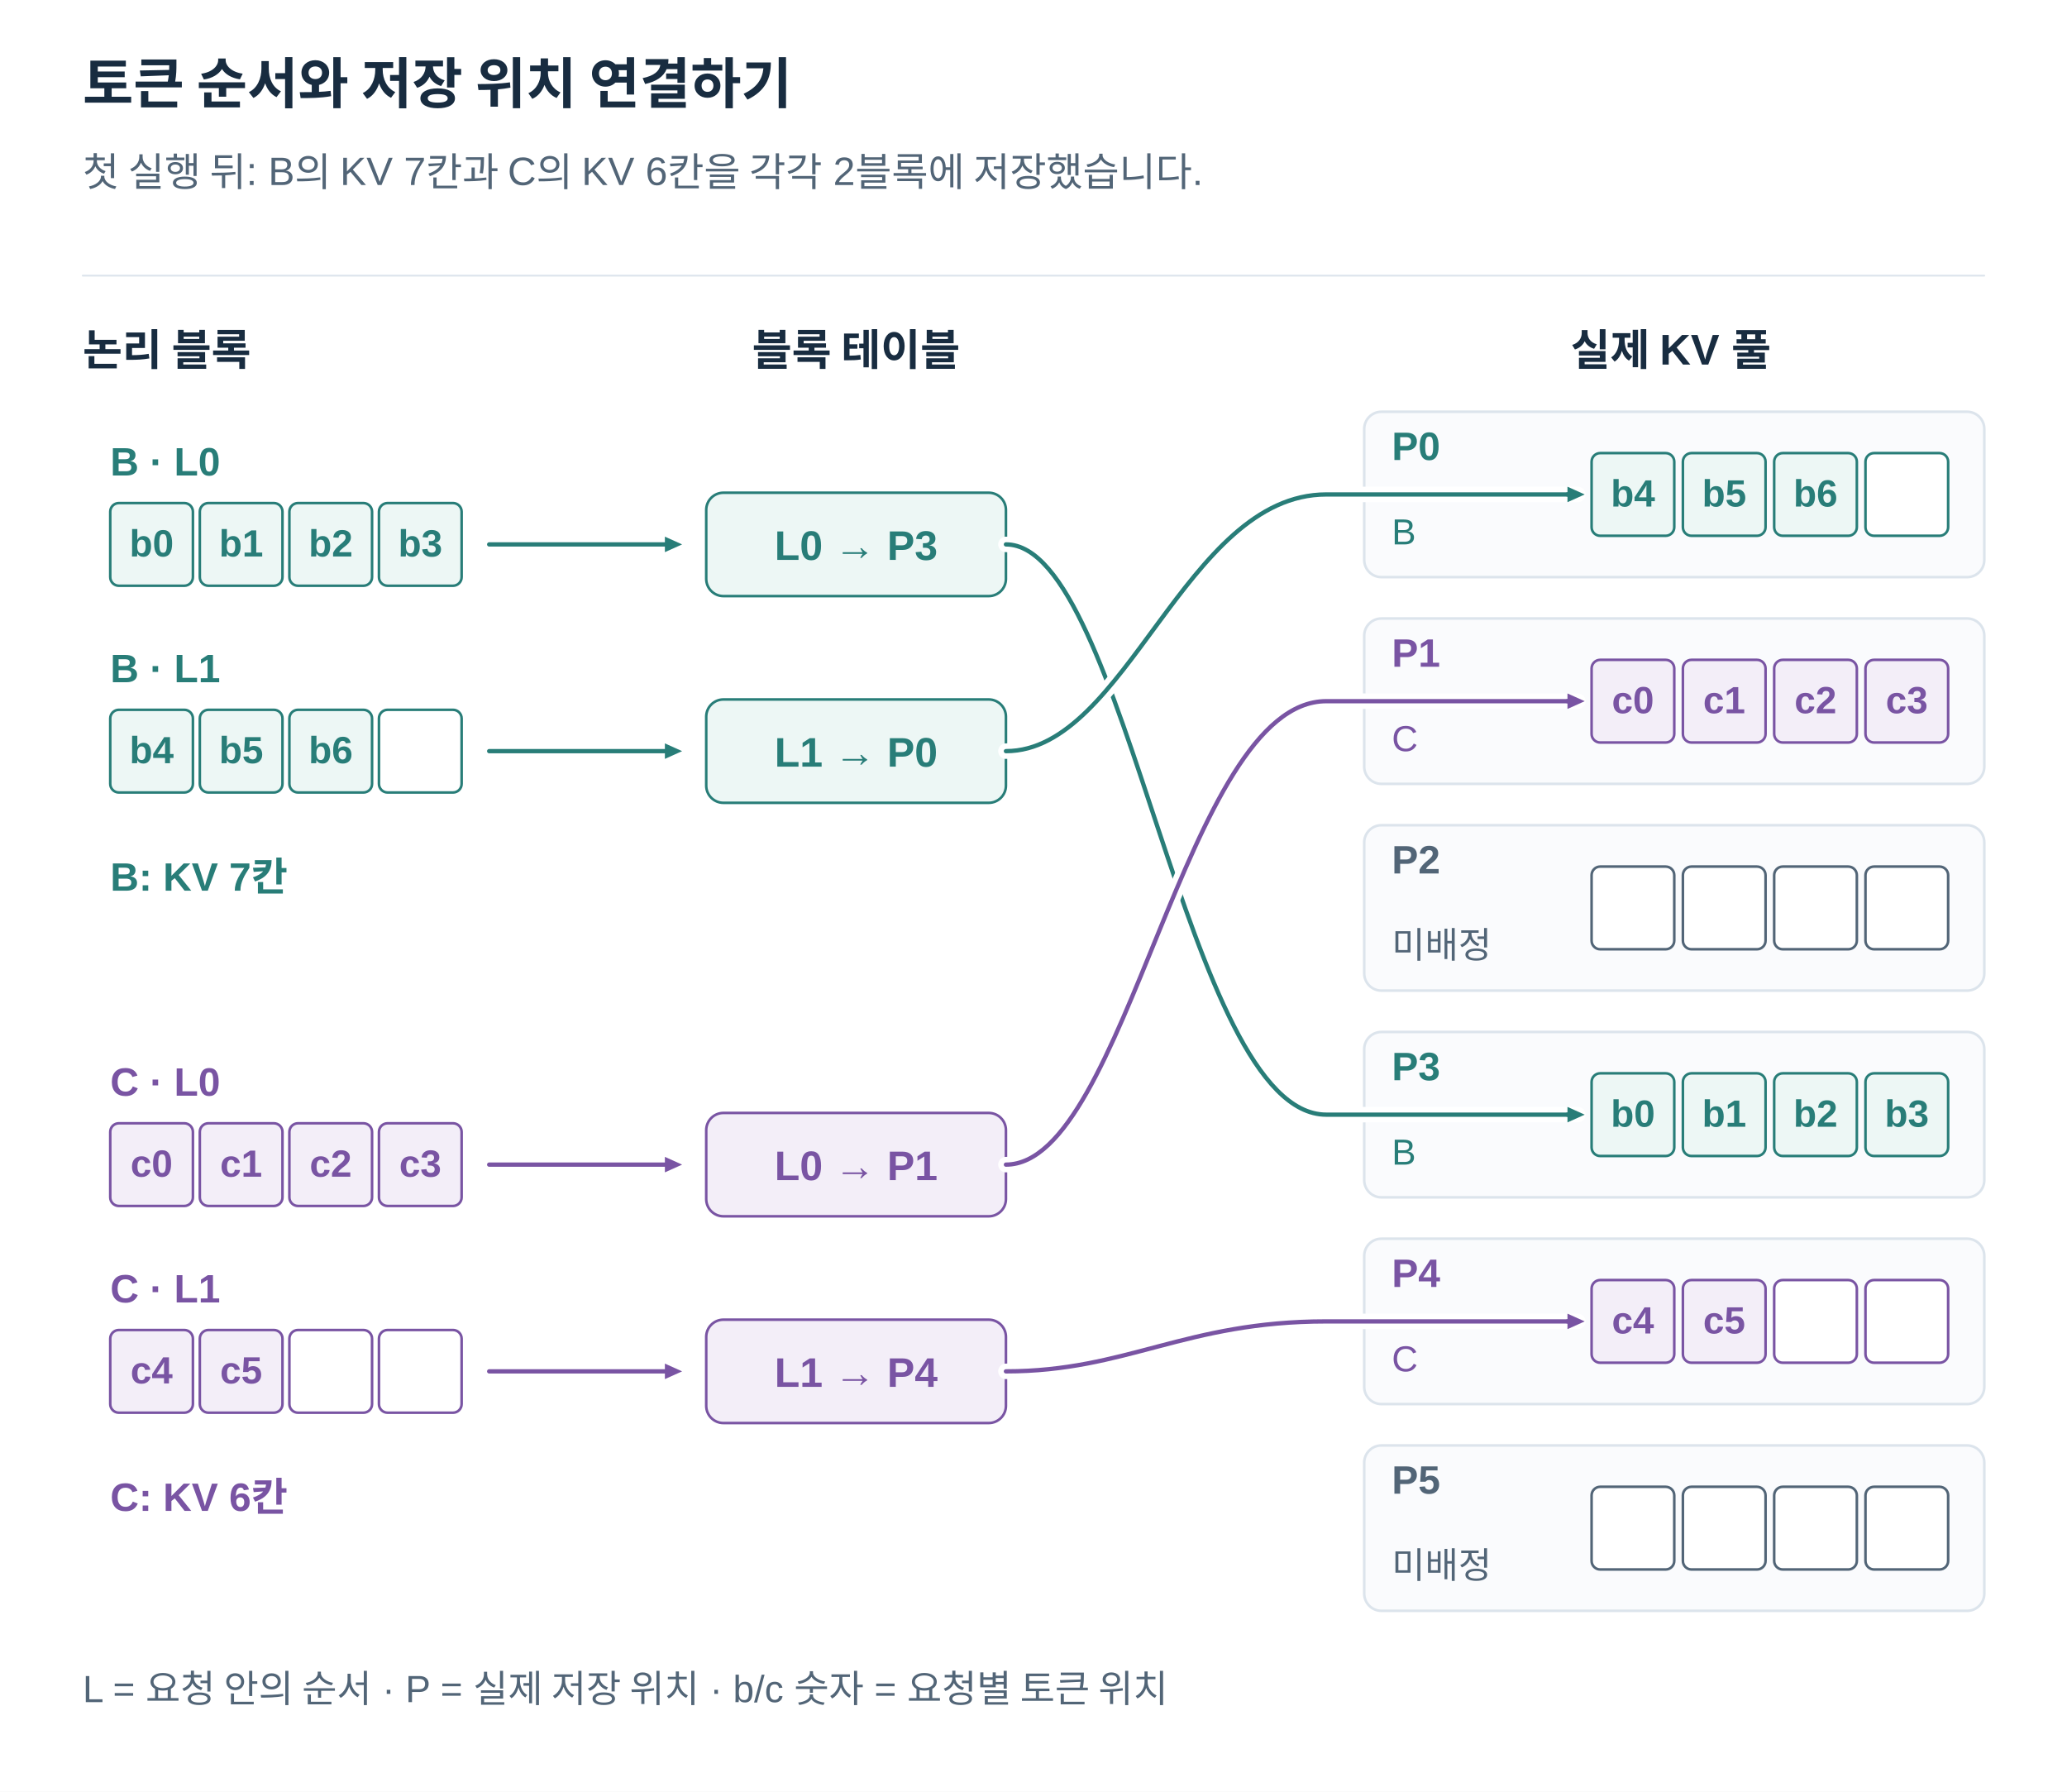
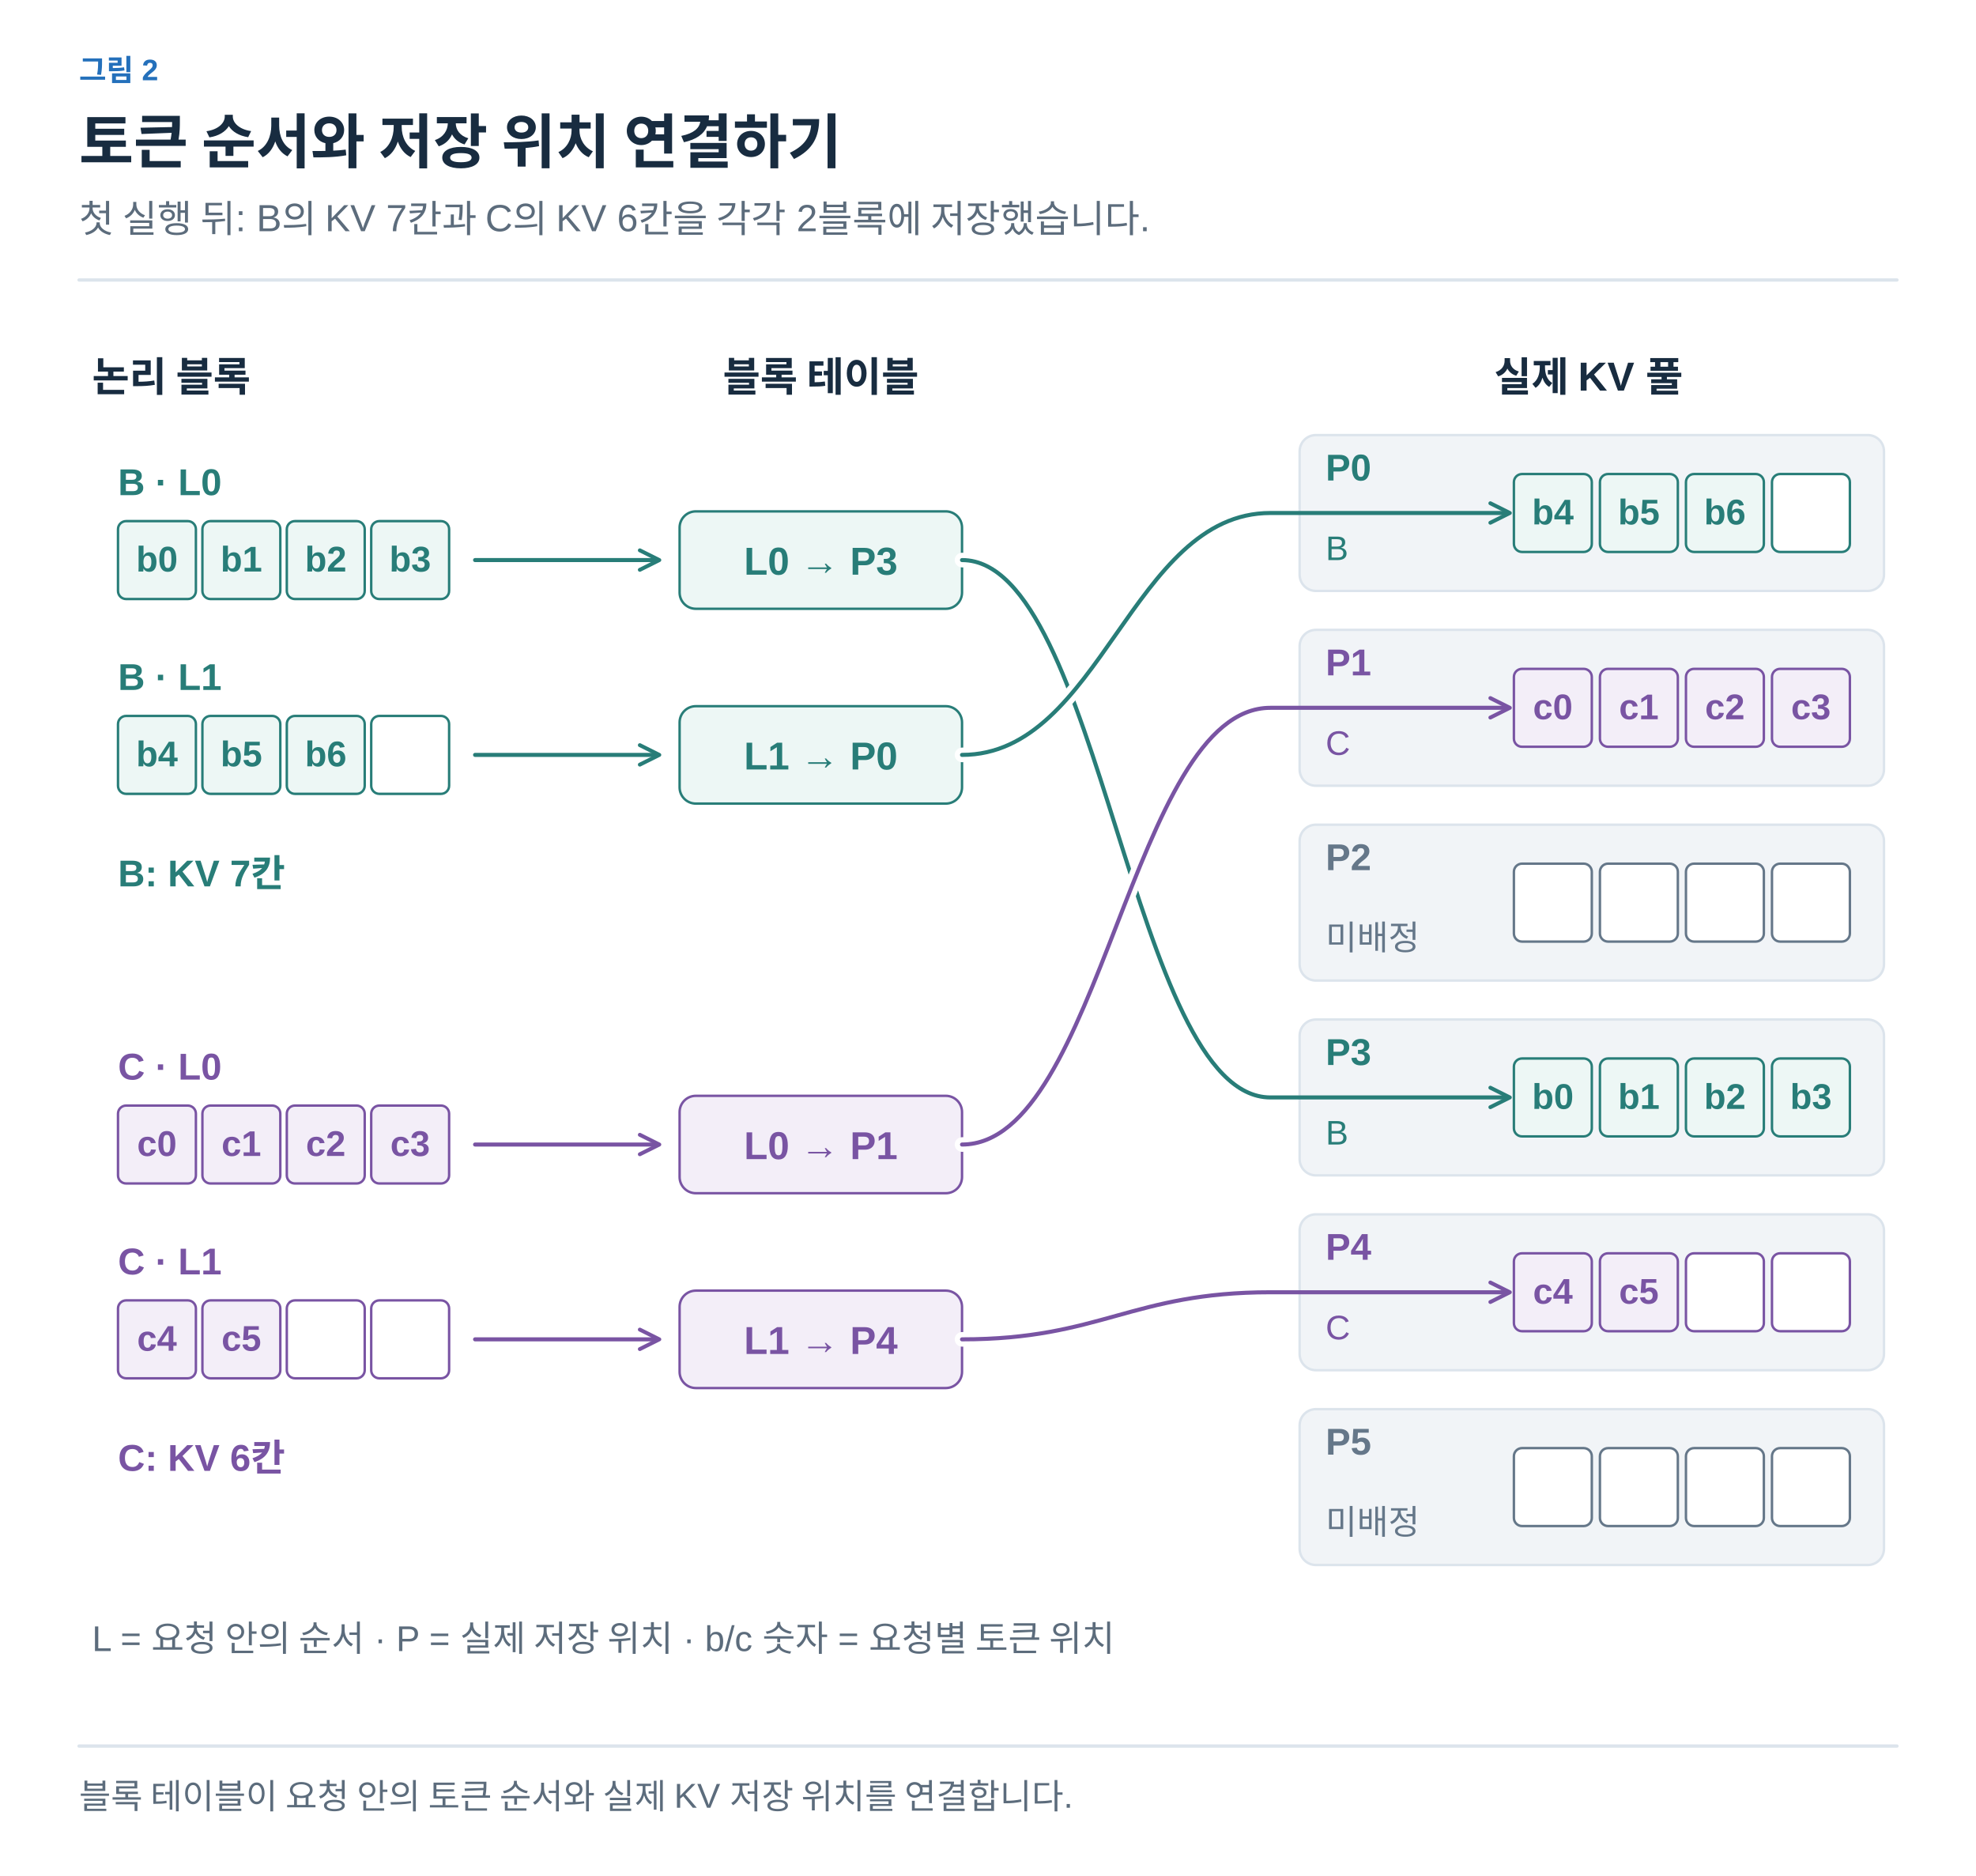
- <svg xmlns="http://www.w3.org/2000/svg" width="1200" height="1040" viewBox="0 0 1200 1040" role="img" aria-labelledby="title desc">
+ <svg xmlns="http://www.w3.org/2000/svg" width="1200" height="1139" viewBox="0 0 1200 1139" role="img" aria-labelledby="title desc">
  <defs>
-     <marker id="arrow" viewBox="0 0 10 10" refX="9" refY="5" markerWidth="7" markerHeight="7" orient="auto">
-       <path d="M1 1 L9 5 L1 9" fill="none" stroke="#526577" stroke-width="1.6" />
+     <marker id="arrow-ink" viewBox="0 0 10 10" refX="8" refY="5" markerWidth="6" markerHeight="6" orient="auto">
+       <path d="M1 1 L9 5 L1 9" fill="none" stroke="#182C40" stroke-width="1.6" />
+     </marker>
+     <marker id="arrow-muted" viewBox="0 0 10 10" refX="8" refY="5" markerWidth="6" markerHeight="6" orient="auto">
+       <path d="M1 1 L9 5 L1 9" fill="none" stroke="#5C6C7C" stroke-width="1.6" />
+     </marker>
+     <marker id="arrow-line" viewBox="0 0 10 10" refX="8" refY="5" markerWidth="6" markerHeight="6" orient="auto">
+       <path d="M1 1 L9 5 L1 9" fill="none" stroke="#DCE4EC" stroke-width="1.6" />
+     </marker>
+     <marker id="arrow-paper" viewBox="0 0 10 10" refX="8" refY="5" markerWidth="6" markerHeight="6" orient="auto">
+       <path d="M1 1 L9 5 L1 9" fill="none" stroke="#FFFFFF" stroke-width="1.6" />
+     </marker>
+     <marker id="arrow-blue" viewBox="0 0 10 10" refX="8" refY="5" markerWidth="6" markerHeight="6" orient="auto">
+       <path d="M1 1 L9 5 L1 9" fill="none" stroke="#2470BB" stroke-width="1.6" />
+     </marker>
+     <marker id="arrow-teal" viewBox="0 0 10 10" refX="8" refY="5" markerWidth="6" markerHeight="6" orient="auto">
+       <path d="M1 1 L9 5 L1 9" fill="none" stroke="#287D78" stroke-width="1.6" />
+     </marker>
+     <marker id="arrow-orange" viewBox="0 0 10 10" refX="8" refY="5" markerWidth="6" markerHeight="6" orient="auto">
+       <path d="M1 1 L9 5 L1 9" fill="none" stroke="#B55B22" stroke-width="1.6" />
+     </marker>
+     <marker id="arrow-purple" viewBox="0 0 10 10" refX="8" refY="5" markerWidth="6" markerHeight="6" orient="auto">
+       <path d="M1 1 L9 5 L1 9" fill="none" stroke="#7954A3" stroke-width="1.6" />
+     </marker>
+     <marker id="arrow-gray" viewBox="0 0 10 10" refX="8" refY="5" markerWidth="6" markerHeight="6" orient="auto">
+       <path d="M1 1 L9 5 L1 9" fill="none" stroke="#657789" stroke-width="1.6" />
+     </marker>
+     <marker id="arrow-red" viewBox="0 0 10 10" refX="8" refY="5" markerWidth="6" markerHeight="6" orient="auto">
+       <path d="M1 1 L9 5 L1 9" fill="none" stroke="#B34242" stroke-width="1.6" />
+     </marker>
+     <marker id="arrow-indigo" viewBox="0 0 10 10" refX="8" refY="5" markerWidth="6" markerHeight="6" orient="auto">
+       <path d="M1 1 L9 5 L1 9" fill="none" stroke="#4C60A8" stroke-width="1.6" />
+     </marker>
+     <marker id="arrow-slate" viewBox="0 0 10 10" refX="8" refY="5" markerWidth="6" markerHeight="6" orient="auto">
+       <path d="M1 1 L9 5 L1 9" fill="none" stroke="#8191A0" stroke-width="1.6" />
+     </marker>
+     <marker id="arrow-surface" viewBox="0 0 10 10" refX="8" refY="5" markerWidth="6" markerHeight="6" orient="auto">
+       <path d="M1 1 L9 5 L1 9" fill="none" stroke="#F8FAFC" stroke-width="1.6" />
    </marker>
  </defs>
-   <style>text{font-family:Arial,"Apple SD Gothic Neo","Noto Sans KR",sans-serif}path{stroke-linecap:round;stroke-linejoin:round}</style>
-   <rect width="1200" height="1040" fill="white" />
-   <text x="48" y="60.0" fill="#182C40" font-size="32" font-weight="700" text-anchor="start">토큰 순서와 저장 위치 연결하기</text>
-   <text x="48" y="108.0" fill="#526577" font-size="23" font-weight="400" text-anchor="start">첫 실행 뒤: B의 KV 7칸과 C의 KV 6칸을 각각 2블록에 저장했습니다.</text>
-   <path d="M48,160 H1152" stroke="#DCE4EC" />
-   <text x="48" y="212.0" fill="#182C40" font-size="25" font-weight="700" text-anchor="start">논리 블록</text>
-   <text x="497" y="212.0" fill="#182C40" font-size="25" font-weight="700" text-anchor="middle">블록 테이블</text>
-   <text x="970" y="212.0" fill="#182C40" font-size="25" font-weight="700" text-anchor="middle">실제 KV 풀</text>
-   <rect x="792" y="239" width="360" height="96" rx="10" fill="#FAFBFD" stroke="#DCE4EC" stroke-width="1.5" />
-   <text x="808" y="267.0" fill="#287D78" font-size="23" font-weight="700" text-anchor="start">P0</text>
-   <text x="808" y="316.0" fill="#287D78" font-size="21" font-weight="400" text-anchor="start">B</text>
-   <rect x="924" y="263" width="48" height="48" rx="5" fill="#EDF7F5" stroke="#287D78" stroke-width="1.5" />
-   <text x="948.0" y="294.0" fill="#287D78" font-size="22" font-weight="700" text-anchor="middle">b4</text>
-   <rect x="977" y="263" width="48" height="48" rx="5" fill="#EDF7F5" stroke="#287D78" stroke-width="1.5" />
-   <text x="1001.0" y="294.0" fill="#287D78" font-size="22" font-weight="700" text-anchor="middle">b5</text>
-   <rect x="1030" y="263" width="48" height="48" rx="5" fill="#EDF7F5" stroke="#287D78" stroke-width="1.5" />
-   <text x="1054.0" y="294.0" fill="#287D78" font-size="22" font-weight="700" text-anchor="middle">b6</text>
-   <rect x="1083" y="263" width="48" height="48" rx="5" fill="white" stroke="#287D78" stroke-width="1.5" />
-   <rect x="792" y="359" width="360" height="96" rx="10" fill="#FAFBFD" stroke="#DCE4EC" stroke-width="1.5" />
-   <text x="808" y="387.0" fill="#7954A3" font-size="23" font-weight="700" text-anchor="start">P1</text>
-   <text x="808" y="436.0" fill="#7954A3" font-size="21" font-weight="400" text-anchor="start">C</text>
-   <rect x="924" y="383" width="48" height="48" rx="5" fill="#F3EEF8" stroke="#7954A3" stroke-width="1.5" />
-   <text x="948.0" y="414.0" fill="#7954A3" font-size="22" font-weight="700" text-anchor="middle">c0</text>
-   <rect x="977" y="383" width="48" height="48" rx="5" fill="#F3EEF8" stroke="#7954A3" stroke-width="1.5" />
-   <text x="1001.0" y="414.0" fill="#7954A3" font-size="22" font-weight="700" text-anchor="middle">c1</text>
-   <rect x="1030" y="383" width="48" height="48" rx="5" fill="#F3EEF8" stroke="#7954A3" stroke-width="1.5" />
-   <text x="1054.0" y="414.0" fill="#7954A3" font-size="22" font-weight="700" text-anchor="middle">c2</text>
-   <rect x="1083" y="383" width="48" height="48" rx="5" fill="#F3EEF8" stroke="#7954A3" stroke-width="1.5" />
-   <text x="1107.0" y="414.0" fill="#7954A3" font-size="22" font-weight="700" text-anchor="middle">c3</text>
-   <rect x="792" y="479" width="360" height="96" rx="10" fill="#FAFBFD" stroke="#DCE4EC" stroke-width="1.5" />
-   <text x="808" y="507.0" fill="#526577" font-size="23" font-weight="700" text-anchor="start">P2</text>
-   <text x="808" y="556.0" fill="#526577" font-size="21" font-weight="400" text-anchor="start">미배정</text>
-   <rect x="924" y="503" width="48" height="48" rx="5" fill="white" stroke="#526577" stroke-width="1.5" />
-   <rect x="977" y="503" width="48" height="48" rx="5" fill="white" stroke="#526577" stroke-width="1.5" />
-   <rect x="1030" y="503" width="48" height="48" rx="5" fill="white" stroke="#526577" stroke-width="1.5" />
-   <rect x="1083" y="503" width="48" height="48" rx="5" fill="white" stroke="#526577" stroke-width="1.5" />
-   <rect x="792" y="599" width="360" height="96" rx="10" fill="#FAFBFD" stroke="#DCE4EC" stroke-width="1.5" />
-   <text x="808" y="627.0" fill="#287D78" font-size="23" font-weight="700" text-anchor="start">P3</text>
-   <text x="808" y="676.0" fill="#287D78" font-size="21" font-weight="400" text-anchor="start">B</text>
-   <rect x="924" y="623" width="48" height="48" rx="5" fill="#EDF7F5" stroke="#287D78" stroke-width="1.5" />
-   <text x="948.0" y="654.0" fill="#287D78" font-size="22" font-weight="700" text-anchor="middle">b0</text>
-   <rect x="977" y="623" width="48" height="48" rx="5" fill="#EDF7F5" stroke="#287D78" stroke-width="1.5" />
-   <text x="1001.0" y="654.0" fill="#287D78" font-size="22" font-weight="700" text-anchor="middle">b1</text>
-   <rect x="1030" y="623" width="48" height="48" rx="5" fill="#EDF7F5" stroke="#287D78" stroke-width="1.5" />
-   <text x="1054.0" y="654.0" fill="#287D78" font-size="22" font-weight="700" text-anchor="middle">b2</text>
-   <rect x="1083" y="623" width="48" height="48" rx="5" fill="#EDF7F5" stroke="#287D78" stroke-width="1.5" />
-   <text x="1107.0" y="654.0" fill="#287D78" font-size="22" font-weight="700" text-anchor="middle">b3</text>
-   <rect x="792" y="719" width="360" height="96" rx="10" fill="#FAFBFD" stroke="#DCE4EC" stroke-width="1.5" />
-   <text x="808" y="747.0" fill="#7954A3" font-size="23" font-weight="700" text-anchor="start">P4</text>
-   <text x="808" y="796.0" fill="#7954A3" font-size="21" font-weight="400" text-anchor="start">C</text>
-   <rect x="924" y="743" width="48" height="48" rx="5" fill="#F3EEF8" stroke="#7954A3" stroke-width="1.5" />
-   <text x="948.0" y="774.0" fill="#7954A3" font-size="22" font-weight="700" text-anchor="middle">c4</text>
-   <rect x="977" y="743" width="48" height="48" rx="5" fill="#F3EEF8" stroke="#7954A3" stroke-width="1.5" />
-   <text x="1001.0" y="774.0" fill="#7954A3" font-size="22" font-weight="700" text-anchor="middle">c5</text>
-   <rect x="1030" y="743" width="48" height="48" rx="5" fill="white" stroke="#7954A3" stroke-width="1.5" />
-   <rect x="1083" y="743" width="48" height="48" rx="5" fill="white" stroke="#7954A3" stroke-width="1.5" />
-   <rect x="792" y="839" width="360" height="96" rx="10" fill="#FAFBFD" stroke="#DCE4EC" stroke-width="1.5" />
-   <text x="808" y="867.0" fill="#526577" font-size="23" font-weight="700" text-anchor="start">P5</text>
-   <text x="808" y="916.0" fill="#526577" font-size="21" font-weight="400" text-anchor="start">미배정</text>
-   <rect x="924" y="863" width="48" height="48" rx="5" fill="white" stroke="#526577" stroke-width="1.5" />
-   <rect x="977" y="863" width="48" height="48" rx="5" fill="white" stroke="#526577" stroke-width="1.5" />
-   <rect x="1030" y="863" width="48" height="48" rx="5" fill="white" stroke="#526577" stroke-width="1.5" />
-   <rect x="1083" y="863" width="48" height="48" rx="5" fill="white" stroke="#526577" stroke-width="1.5" />
-   <text x="64" y="276.0" fill="#287D78" font-size="23" font-weight="700" text-anchor="start">B · L0</text>
-   <rect x="64" y="292" width="48" height="48" rx="5" fill="#EDF7F5" stroke="#287D78" stroke-width="1.5" />
-   <text x="88.0" y="323.0" fill="#287D78" font-size="22" font-weight="700" text-anchor="middle">b0</text>
-   <rect x="116" y="292" width="48" height="48" rx="5" fill="#EDF7F5" stroke="#287D78" stroke-width="1.5" />
-   <text x="140.0" y="323.0" fill="#287D78" font-size="22" font-weight="700" text-anchor="middle">b1</text>
-   <rect x="168" y="292" width="48" height="48" rx="5" fill="#EDF7F5" stroke="#287D78" stroke-width="1.5" />
-   <text x="192.0" y="323.0" fill="#287D78" font-size="22" font-weight="700" text-anchor="middle">b2</text>
-   <rect x="220" y="292" width="48" height="48" rx="5" fill="#EDF7F5" stroke="#287D78" stroke-width="1.5" />
-   <text x="244.0" y="323.0" fill="#287D78" font-size="22" font-weight="700" text-anchor="middle">b3</text>
-   <path d="M284,316 L386.0,316.0" stroke="#287D78" stroke-width="2.5" fill="none" />
-   <path d="M396,316 L386.0,320.5 L386.0,311.5 Z" fill="#287D78" />
-   <rect x="410" y="286" width="174" height="60" rx="10" fill="#EDF7F5" stroke="#287D78" stroke-width="1.5" />
-   <text x="497" y="325.0" fill="#287D78" font-size="24" font-weight="700" text-anchor="middle">L0 → P3</text>
-   <text x="64" y="396.0" fill="#287D78" font-size="23" font-weight="700" text-anchor="start">B · L1</text>
-   <rect x="64" y="412" width="48" height="48" rx="5" fill="#EDF7F5" stroke="#287D78" stroke-width="1.5" />
-   <text x="88.0" y="443.0" fill="#287D78" font-size="22" font-weight="700" text-anchor="middle">b4</text>
-   <rect x="116" y="412" width="48" height="48" rx="5" fill="#EDF7F5" stroke="#287D78" stroke-width="1.5" />
-   <text x="140.0" y="443.0" fill="#287D78" font-size="22" font-weight="700" text-anchor="middle">b5</text>
-   <rect x="168" y="412" width="48" height="48" rx="5" fill="#EDF7F5" stroke="#287D78" stroke-width="1.5" />
-   <text x="192.0" y="443.0" fill="#287D78" font-size="22" font-weight="700" text-anchor="middle">b6</text>
-   <rect x="220" y="412" width="48" height="48" rx="5" fill="white" stroke="#287D78" stroke-width="1.5" />
-   <path d="M284,436 L386.0,436.0" stroke="#287D78" stroke-width="2.5" fill="none" />
-   <path d="M396,436 L386.0,440.5 L386.0,431.5 Z" fill="#287D78" />
-   <rect x="410" y="406" width="174" height="60" rx="10" fill="#EDF7F5" stroke="#287D78" stroke-width="1.5" />
-   <text x="497" y="445.0" fill="#287D78" font-size="24" font-weight="700" text-anchor="middle">L1 → P0</text>
-   <text x="64" y="636.0" fill="#7954A3" font-size="23" font-weight="700" text-anchor="start">C · L0</text>
-   <rect x="64" y="652" width="48" height="48" rx="5" fill="#F3EEF8" stroke="#7954A3" stroke-width="1.5" />
-   <text x="88.0" y="683.0" fill="#7954A3" font-size="22" font-weight="700" text-anchor="middle">c0</text>
-   <rect x="116" y="652" width="48" height="48" rx="5" fill="#F3EEF8" stroke="#7954A3" stroke-width="1.5" />
-   <text x="140.0" y="683.0" fill="#7954A3" font-size="22" font-weight="700" text-anchor="middle">c1</text>
-   <rect x="168" y="652" width="48" height="48" rx="5" fill="#F3EEF8" stroke="#7954A3" stroke-width="1.5" />
-   <text x="192.0" y="683.0" fill="#7954A3" font-size="22" font-weight="700" text-anchor="middle">c2</text>
-   <rect x="220" y="652" width="48" height="48" rx="5" fill="#F3EEF8" stroke="#7954A3" stroke-width="1.5" />
-   <text x="244.0" y="683.0" fill="#7954A3" font-size="22" font-weight="700" text-anchor="middle">c3</text>
-   <path d="M284,676 L386.0,676.0" stroke="#7954A3" stroke-width="2.5" fill="none" />
-   <path d="M396,676 L386.0,680.5 L386.0,671.5 Z" fill="#7954A3" />
-   <rect x="410" y="646" width="174" height="60" rx="10" fill="#F3EEF8" stroke="#7954A3" stroke-width="1.5" />
-   <text x="497" y="685.0" fill="#7954A3" font-size="24" font-weight="700" text-anchor="middle">L0 → P1</text>
-   <text x="64" y="756.0" fill="#7954A3" font-size="23" font-weight="700" text-anchor="start">C · L1</text>
-   <rect x="64" y="772" width="48" height="48" rx="5" fill="#F3EEF8" stroke="#7954A3" stroke-width="1.5" />
-   <text x="88.0" y="803.0" fill="#7954A3" font-size="22" font-weight="700" text-anchor="middle">c4</text>
-   <rect x="116" y="772" width="48" height="48" rx="5" fill="#F3EEF8" stroke="#7954A3" stroke-width="1.5" />
-   <text x="140.0" y="803.0" fill="#7954A3" font-size="22" font-weight="700" text-anchor="middle">c5</text>
-   <rect x="168" y="772" width="48" height="48" rx="5" fill="white" stroke="#7954A3" stroke-width="1.5" />
-   <rect x="220" y="772" width="48" height="48" rx="5" fill="white" stroke="#7954A3" stroke-width="1.5" />
-   <path d="M284,796 L386.0,796.0" stroke="#7954A3" stroke-width="2.5" fill="none" />
-   <path d="M396,796 L386.0,800.5 L386.0,791.5 Z" fill="#7954A3" />
-   <rect x="410" y="766" width="174" height="60" rx="10" fill="#F3EEF8" stroke="#7954A3" stroke-width="1.5" />
-   <text x="497" y="805.0" fill="#7954A3" font-size="24" font-weight="700" text-anchor="middle">L1 → P4</text>
-   <path d="M584,316 C654,316 688,647 770,647 H916" fill="none" stroke="white" stroke-width="9" />
-   <path d="M584,316 C654,316 688,647 770,647 H916" fill="none" stroke="#287D78" stroke-width="2.5" />
-   <path d="M916,647 L910.0,647.0" stroke="#287D78" stroke-width="2.5" fill="none" />
-   <path d="M920,647 L910.0,651.5 L910.0,642.5 Z" fill="#287D78" />
-   <path d="M584,436 C654,436 688,287 770,287 H916" fill="none" stroke="white" stroke-width="9" />
-   <path d="M584,436 C654,436 688,287 770,287 H916" fill="none" stroke="#287D78" stroke-width="2.5" />
-   <path d="M916,287 L910.0,287.0" stroke="#287D78" stroke-width="2.5" fill="none" />
-   <path d="M920,287 L910.0,291.5 L910.0,282.5 Z" fill="#287D78" />
-   <path d="M584,676 C654,676 688,407 770,407 H916" fill="none" stroke="white" stroke-width="9" />
-   <path d="M584,676 C654,676 688,407 770,407 H916" fill="none" stroke="#7954A3" stroke-width="2.5" />
-   <path d="M916,407 L910.0,407.0" stroke="#7954A3" stroke-width="2.5" fill="none" />
-   <path d="M920,407 L910.0,411.5 L910.0,402.5 Z" fill="#7954A3" />
-   <path d="M584,796 C654,796 688,767 770,767 H916" fill="none" stroke="white" stroke-width="9" />
-   <path d="M584,796 C654,796 688,767 770,767 H916" fill="none" stroke="#7954A3" stroke-width="2.5" />
-   <path d="M916,767 L910.0,767.0" stroke="#7954A3" stroke-width="2.5" fill="none" />
-   <path d="M920,767 L910.0,771.5 L910.0,762.5 Z" fill="#7954A3" />
-   <text x="64" y="517.0" fill="#287D78" font-size="23" font-weight="700" text-anchor="start">B: KV 7칸</text>
-   <text x="64" y="877.0" fill="#7954A3" font-size="23" font-weight="700" text-anchor="start">C: KV 6칸</text>
-   <text x="48" y="988.0" fill="#526577" font-size="22" font-weight="400" text-anchor="start">L = 요청 안의 순서 · P = 실제 저장 위치 · b/c 숫자 = 요청별 토큰 위치</text>
+   <style>text{font-family:Arial,"Apple SD Gothic Neo","Noto Sans KR",sans-serif}text[font-family]{font-family:Menlo,Consolas,monospace}path{stroke-linecap:round;stroke-linejoin:round}</style>
+   <rect width="100%" height="100%" fill="white" />
+   <text x="48" y="49" fill="#2470BB" font-size="18" font-weight="600" text-anchor="start" data-max-width="1104">그림 2</text>
+   <text x="48" y="99" fill="#182C40" font-size="36" font-weight="700" text-anchor="start" data-max-width="1104">토큰 순서와 저장 위치 연결하기</text>
+   <text x="48" y="141" fill="#5C6C7C" font-size="23" font-weight="400" text-anchor="start" data-max-width="1104">첫 실행 뒤: B의 KV 7칸과 C의 KV 6칸을 각각 2블록에 저장했습니다.</text>
+   <path d="M48,170 H1152" stroke="#DCE4EC" stroke-width="2" />
+   <g transform="translate(48 206) scale(0.9857143)" data-panel="1">
+     <text x="8" y="32" fill="#182C40" font-size="25" font-weight="700" text-anchor="start" data-max-width="1112">논리 블록</text>
+     <text x="457" y="32" fill="#182C40" font-size="25" font-weight="700" text-anchor="middle" data-max-width="300">블록 테이블</text>
+     <text x="930" y="32" fill="#182C40" font-size="25" font-weight="700" text-anchor="middle" data-max-width="300">실제 KV 풀</text>
+     <rect x="752" y="59" width="360" height="96" rx="10" fill="#F1F4F7" stroke="#DCE4EC" stroke-width="1.5" />
+     <text x="768" y="87" fill="#287D78" font-size="23" font-weight="700" text-anchor="start" data-max-width="352">P0</text>
+     <text x="768" y="136" fill="#287D78" font-size="21" font-weight="400" text-anchor="start" data-max-width="352">B</text>
+     <rect x="884" y="83" width="48" height="48" rx="5" fill="#EDF7F5" stroke="#287D78" stroke-width="1.5" />
+     <text x="908" y="114.04" fill="#287D78" font-size="22" font-weight="600" text-anchor="middle" data-max-width="48">b4</text>
+     <rect x="937" y="83" width="48" height="48" rx="5" fill="#EDF7F5" stroke="#287D78" stroke-width="1.5" />
+     <text x="961" y="114.04" fill="#287D78" font-size="22" font-weight="600" text-anchor="middle" data-max-width="48">b5</text>
+     <rect x="990" y="83" width="48" height="48" rx="5" fill="#EDF7F5" stroke="#287D78" stroke-width="1.5" />
+     <text x="1014" y="114.04" fill="#287D78" font-size="22" font-weight="600" text-anchor="middle" data-max-width="48">b6</text>
+     <rect x="1043" y="83" width="48" height="48" rx="5" fill="#FFFFFF" stroke="#287D78" stroke-width="1.5" />
+     <rect x="752" y="179" width="360" height="96" rx="10" fill="#F1F4F7" stroke="#DCE4EC" stroke-width="1.5" />
+     <text x="768" y="207" fill="#7954A3" font-size="23" font-weight="700" text-anchor="start" data-max-width="352">P1</text>
+     <text x="768" y="256" fill="#7954A3" font-size="21" font-weight="400" text-anchor="start" data-max-width="352">C</text>
+     <rect x="884" y="203" width="48" height="48" rx="5" fill="#F3EEF8" stroke="#7954A3" stroke-width="1.5" />
+     <text x="908" y="234.04" fill="#7954A3" font-size="22" font-weight="600" text-anchor="middle" data-max-width="48">c0</text>
+     <rect x="937" y="203" width="48" height="48" rx="5" fill="#F3EEF8" stroke="#7954A3" stroke-width="1.5" />
+     <text x="961" y="234.04" fill="#7954A3" font-size="22" font-weight="600" text-anchor="middle" data-max-width="48">c1</text>
+     <rect x="990" y="203" width="48" height="48" rx="5" fill="#F3EEF8" stroke="#7954A3" stroke-width="1.5" />
+     <text x="1014" y="234.04" fill="#7954A3" font-size="22" font-weight="600" text-anchor="middle" data-max-width="48">c2</text>
+     <rect x="1043" y="203" width="48" height="48" rx="5" fill="#F3EEF8" stroke="#7954A3" stroke-width="1.5" />
+     <text x="1067" y="234.04" fill="#7954A3" font-size="22" font-weight="600" text-anchor="middle" data-max-width="48">c3</text>
+     <rect x="752" y="299" width="360" height="96" rx="10" fill="#F1F4F7" stroke="#DCE4EC" stroke-width="1.5" />
+     <text x="768" y="327" fill="#657789" font-size="23" font-weight="700" text-anchor="start" data-max-width="352">P2</text>
+     <text x="768" y="376" fill="#657789" font-size="21" font-weight="400" text-anchor="start" data-max-width="352">미배정</text>
+     <rect x="884" y="323" width="48" height="48" rx="5" fill="#FFFFFF" stroke="#657789" stroke-width="1.5" />
+     <rect x="937" y="323" width="48" height="48" rx="5" fill="#FFFFFF" stroke="#657789" stroke-width="1.5" />
+     <rect x="990" y="323" width="48" height="48" rx="5" fill="#FFFFFF" stroke="#657789" stroke-width="1.5" />
+     <rect x="1043" y="323" width="48" height="48" rx="5" fill="#FFFFFF" stroke="#657789" stroke-width="1.5" />
+     <rect x="752" y="419" width="360" height="96" rx="10" fill="#F1F4F7" stroke="#DCE4EC" stroke-width="1.5" />
+     <text x="768" y="447" fill="#287D78" font-size="23" font-weight="700" text-anchor="start" data-max-width="352">P3</text>
+     <text x="768" y="496" fill="#287D78" font-size="21" font-weight="400" text-anchor="start" data-max-width="352">B</text>
+     <rect x="884" y="443" width="48" height="48" rx="5" fill="#EDF7F5" stroke="#287D78" stroke-width="1.5" />
+     <text x="908" y="474.04" fill="#287D78" font-size="22" font-weight="600" text-anchor="middle" data-max-width="48">b0</text>
+     <rect x="937" y="443" width="48" height="48" rx="5" fill="#EDF7F5" stroke="#287D78" stroke-width="1.5" />
+     <text x="961" y="474.04" fill="#287D78" font-size="22" font-weight="600" text-anchor="middle" data-max-width="48">b1</text>
+     <rect x="990" y="443" width="48" height="48" rx="5" fill="#EDF7F5" stroke="#287D78" stroke-width="1.5" />
+     <text x="1014" y="474.04" fill="#287D78" font-size="22" font-weight="600" text-anchor="middle" data-max-width="48">b2</text>
+     <rect x="1043" y="443" width="48" height="48" rx="5" fill="#EDF7F5" stroke="#287D78" stroke-width="1.5" />
+     <text x="1067" y="474.04" fill="#287D78" font-size="22" font-weight="600" text-anchor="middle" data-max-width="48">b3</text>
+     <rect x="752" y="539" width="360" height="96" rx="10" fill="#F1F4F7" stroke="#DCE4EC" stroke-width="1.5" />
+     <text x="768" y="567" fill="#7954A3" font-size="23" font-weight="700" text-anchor="start" data-max-width="352">P4</text>
+     <text x="768" y="616" fill="#7954A3" font-size="21" font-weight="400" text-anchor="start" data-max-width="352">C</text>
+     <rect x="884" y="563" width="48" height="48" rx="5" fill="#F3EEF8" stroke="#7954A3" stroke-width="1.5" />
+     <text x="908" y="594.04" fill="#7954A3" font-size="22" font-weight="600" text-anchor="middle" data-max-width="48">c4</text>
+     <rect x="937" y="563" width="48" height="48" rx="5" fill="#F3EEF8" stroke="#7954A3" stroke-width="1.5" />
+     <text x="961" y="594.04" fill="#7954A3" font-size="22" font-weight="600" text-anchor="middle" data-max-width="48">c5</text>
+     <rect x="990" y="563" width="48" height="48" rx="5" fill="#FFFFFF" stroke="#7954A3" stroke-width="1.5" />
+     <rect x="1043" y="563" width="48" height="48" rx="5" fill="#FFFFFF" stroke="#7954A3" stroke-width="1.5" />
+     <rect x="752" y="659" width="360" height="96" rx="10" fill="#F1F4F7" stroke="#DCE4EC" stroke-width="1.5" />
+     <text x="768" y="687" fill="#657789" font-size="23" font-weight="700" text-anchor="start" data-max-width="352">P5</text>
+     <text x="768" y="736" fill="#657789" font-size="21" font-weight="400" text-anchor="start" data-max-width="352">미배정</text>
+     <rect x="884" y="683" width="48" height="48" rx="5" fill="#FFFFFF" stroke="#657789" stroke-width="1.5" />
+     <rect x="937" y="683" width="48" height="48" rx="5" fill="#FFFFFF" stroke="#657789" stroke-width="1.5" />
+     <rect x="990" y="683" width="48" height="48" rx="5" fill="#FFFFFF" stroke="#657789" stroke-width="1.5" />
+     <rect x="1043" y="683" width="48" height="48" rx="5" fill="#FFFFFF" stroke="#657789" stroke-width="1.5" />
+     <text x="24" y="96" fill="#287D78" font-size="23" font-weight="700" text-anchor="start" data-max-width="1096">B · L0</text>
+     <rect x="24" y="112" width="48" height="48" rx="5" fill="#EDF7F5" stroke="#287D78" stroke-width="1.5" />
+     <text x="48" y="143.04" fill="#287D78" font-size="22" font-weight="600" text-anchor="middle" data-max-width="48">b0</text>
+     <rect x="76" y="112" width="48" height="48" rx="5" fill="#EDF7F5" stroke="#287D78" stroke-width="1.5" />
+     <text x="100" y="143.04" fill="#287D78" font-size="22" font-weight="600" text-anchor="middle" data-max-width="48">b1</text>
+     <rect x="128" y="112" width="48" height="48" rx="5" fill="#EDF7F5" stroke="#287D78" stroke-width="1.5" />
+     <text x="152" y="143.04" fill="#287D78" font-size="22" font-weight="600" text-anchor="middle" data-max-width="48">b2</text>
+     <rect x="180" y="112" width="48" height="48" rx="5" fill="#EDF7F5" stroke="#287D78" stroke-width="1.5" />
+     <text x="204" y="143.04" fill="#287D78" font-size="22" font-weight="600" text-anchor="middle" data-max-width="48">b3</text>
+     <path d="M244 136 L356 136" stroke="#287D78" stroke-width="2.5" fill="none" marker-end="url(#arrow-teal)" />
+     <rect x="370" y="106" width="174" height="60" rx="10" fill="#EDF7F5" stroke="#287D78" stroke-width="1.5" />
+     <text x="457" y="145" fill="#287D78" font-size="24" font-weight="700" text-anchor="middle" data-max-width="170">L0 → P3</text>
+     <text x="24" y="216" fill="#287D78" font-size="23" font-weight="700" text-anchor="start" data-max-width="1096">B · L1</text>
+     <rect x="24" y="232" width="48" height="48" rx="5" fill="#EDF7F5" stroke="#287D78" stroke-width="1.5" />
+     <text x="48" y="263.04" fill="#287D78" font-size="22" font-weight="600" text-anchor="middle" data-max-width="48">b4</text>
+     <rect x="76" y="232" width="48" height="48" rx="5" fill="#EDF7F5" stroke="#287D78" stroke-width="1.5" />
+     <text x="100" y="263.04" fill="#287D78" font-size="22" font-weight="600" text-anchor="middle" data-max-width="48">b5</text>
+     <rect x="128" y="232" width="48" height="48" rx="5" fill="#EDF7F5" stroke="#287D78" stroke-width="1.5" />
+     <text x="152" y="263.04" fill="#287D78" font-size="22" font-weight="600" text-anchor="middle" data-max-width="48">b6</text>
+     <rect x="180" y="232" width="48" height="48" rx="5" fill="#FFFFFF" stroke="#287D78" stroke-width="1.5" />
+     <path d="M244 256 L356 256" stroke="#287D78" stroke-width="2.5" fill="none" marker-end="url(#arrow-teal)" />
+     <rect x="370" y="226" width="174" height="60" rx="10" fill="#EDF7F5" stroke="#287D78" stroke-width="1.5" />
+     <text x="457" y="265" fill="#287D78" font-size="24" font-weight="700" text-anchor="middle" data-max-width="170">L1 → P0</text>
+     <text x="24" y="456" fill="#7954A3" font-size="23" font-weight="700" text-anchor="start" data-max-width="1096">C · L0</text>
+     <rect x="24" y="472" width="48" height="48" rx="5" fill="#F3EEF8" stroke="#7954A3" stroke-width="1.5" />
+     <text x="48" y="503.04" fill="#7954A3" font-size="22" font-weight="600" text-anchor="middle" data-max-width="48">c0</text>
+     <rect x="76" y="472" width="48" height="48" rx="5" fill="#F3EEF8" stroke="#7954A3" stroke-width="1.5" />
+     <text x="100" y="503.04" fill="#7954A3" font-size="22" font-weight="600" text-anchor="middle" data-max-width="48">c1</text>
+     <rect x="128" y="472" width="48" height="48" rx="5" fill="#F3EEF8" stroke="#7954A3" stroke-width="1.5" />
+     <text x="152" y="503.04" fill="#7954A3" font-size="22" font-weight="600" text-anchor="middle" data-max-width="48">c2</text>
+     <rect x="180" y="472" width="48" height="48" rx="5" fill="#F3EEF8" stroke="#7954A3" stroke-width="1.5" />
+     <text x="204" y="503.04" fill="#7954A3" font-size="22" font-weight="600" text-anchor="middle" data-max-width="48">c3</text>
+     <path d="M244 496 L356 496" stroke="#7954A3" stroke-width="2.5" fill="none" marker-end="url(#arrow-purple)" />
+     <rect x="370" y="466" width="174" height="60" rx="10" fill="#F3EEF8" stroke="#7954A3" stroke-width="1.5" />
+     <text x="457" y="505" fill="#7954A3" font-size="24" font-weight="700" text-anchor="middle" data-max-width="170">L0 → P1</text>
+     <text x="24" y="576" fill="#7954A3" font-size="23" font-weight="700" text-anchor="start" data-max-width="1096">C · L1</text>
+     <rect x="24" y="592" width="48" height="48" rx="5" fill="#F3EEF8" stroke="#7954A3" stroke-width="1.5" />
+     <text x="48" y="623.04" fill="#7954A3" font-size="22" font-weight="600" text-anchor="middle" data-max-width="48">c4</text>
+     <rect x="76" y="592" width="48" height="48" rx="5" fill="#F3EEF8" stroke="#7954A3" stroke-width="1.5" />
+     <text x="100" y="623.04" fill="#7954A3" font-size="22" font-weight="600" text-anchor="middle" data-max-width="48">c5</text>
+     <rect x="128" y="592" width="48" height="48" rx="5" fill="#FFFFFF" stroke="#7954A3" stroke-width="1.5" />
+     <rect x="180" y="592" width="48" height="48" rx="5" fill="#FFFFFF" stroke="#7954A3" stroke-width="1.5" />
+     <path d="M244 616 L356 616" stroke="#7954A3" stroke-width="2.5" fill="none" marker-end="url(#arrow-purple)" />
+     <rect x="370" y="586" width="174" height="60" rx="10" fill="#F3EEF8" stroke="#7954A3" stroke-width="1.5" />
+     <text x="457" y="625" fill="#7954A3" font-size="24" font-weight="700" text-anchor="middle" data-max-width="170">L1 → P4</text>
+     <path d="M544 136 C629.5 136 648.5 467 734 467" stroke="white" stroke-width="9" fill="none" />
+     <path d="M544 136 C629.5 136 648.5 467 734 467 H880" stroke="#287D78" stroke-width="2.5" fill="none" marker-end="url(#arrow-teal)" />
+     <path d="M544 256 C629.5 256 648.5 107 734 107" stroke="white" stroke-width="9" fill="none" />
+     <path d="M544 256 C629.5 256 648.5 107 734 107 H880" stroke="#287D78" stroke-width="2.5" fill="none" marker-end="url(#arrow-teal)" />
+     <path d="M544 496 C629.5 496 648.5 227 734 227" stroke="white" stroke-width="9" fill="none" />
+     <path d="M544 496 C629.5 496 648.5 227 734 227 H880" stroke="#7954A3" stroke-width="2.5" fill="none" marker-end="url(#arrow-purple)" />
+     <path d="M544 616 C629.5 616 648.5 587 734 587" stroke="white" stroke-width="9" fill="none" />
+     <path d="M544 616 C629.5 616 648.5 587 734 587 H880" stroke="#7954A3" stroke-width="2.5" fill="none" marker-end="url(#arrow-purple)" />
+     <text x="24" y="337" fill="#287D78" font-size="23" font-weight="700" text-anchor="start" data-max-width="1096">B: KV 7칸</text>
+     <text x="24" y="697" fill="#7954A3" font-size="23" font-weight="700" text-anchor="start" data-max-width="1096">C: KV 6칸</text>
+     <text x="8" y="808" fill="#5C6C7C" font-size="22" font-weight="400" text-anchor="start" data-max-width="1112">L = 요청 안의 순서 · P = 실제 저장 위치 · b/c 숫자 = 요청별 토큰 위치</text>
+   </g>
+   <path d="M48,1060.143 H1152" stroke="#DCE4EC" stroke-width="2" />
+   <text x="48" y="1098.143" fill="#5C6C7C" font-size="21" font-weight="400" text-anchor="start" data-max-width="1104">블록 테이블이 요청 안의 토큰 순서와 실제 KV 저장 위치를 연결합니다.</text>
</svg>
